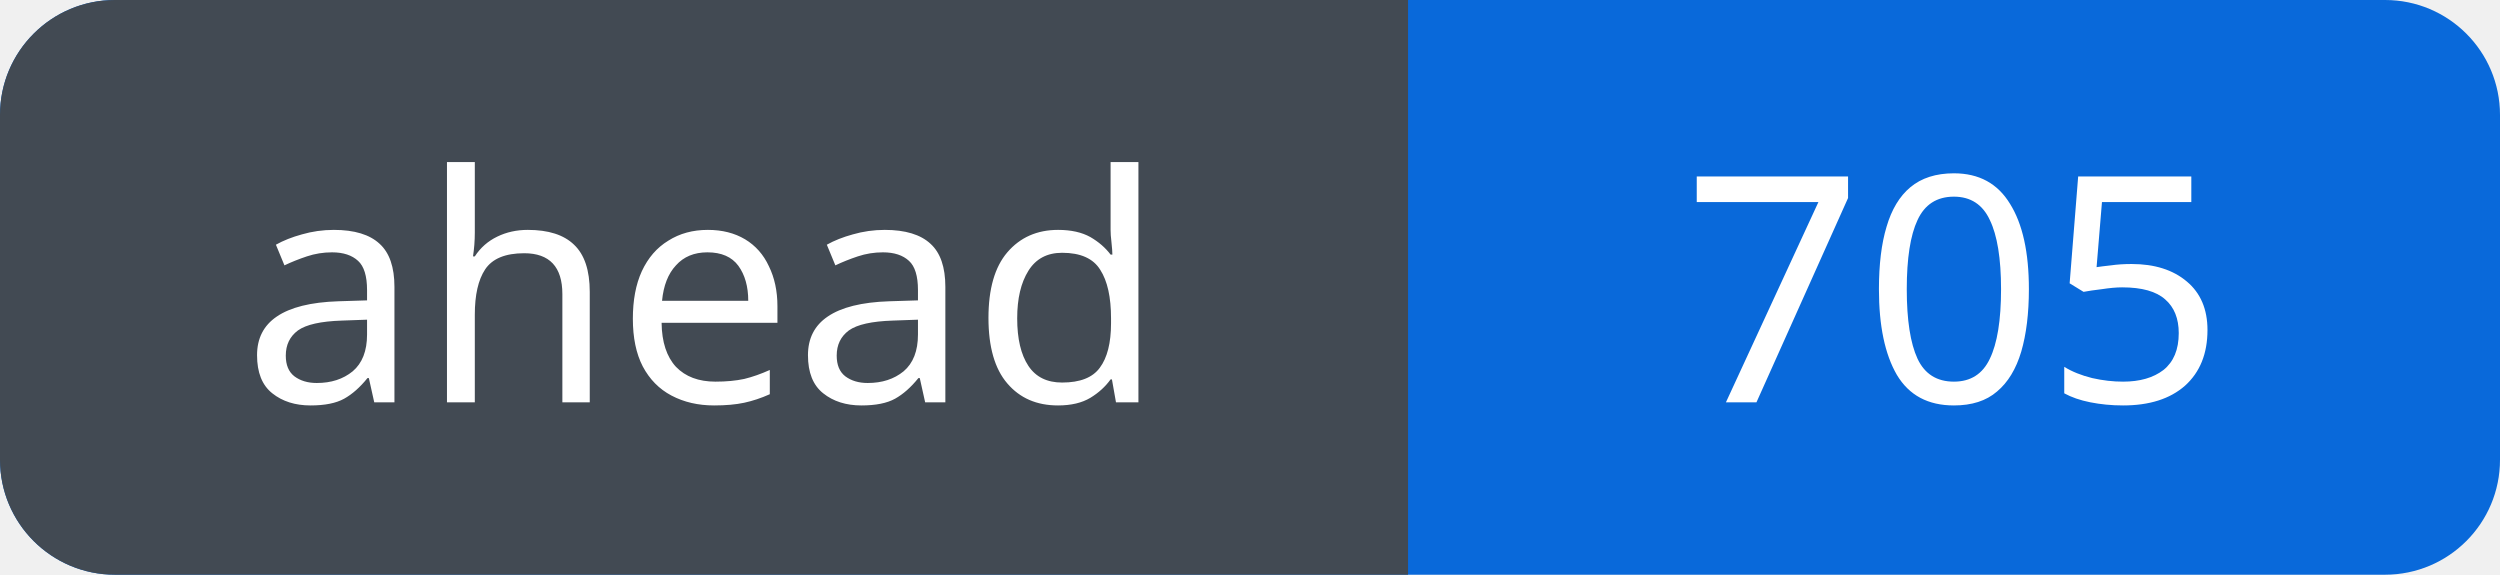
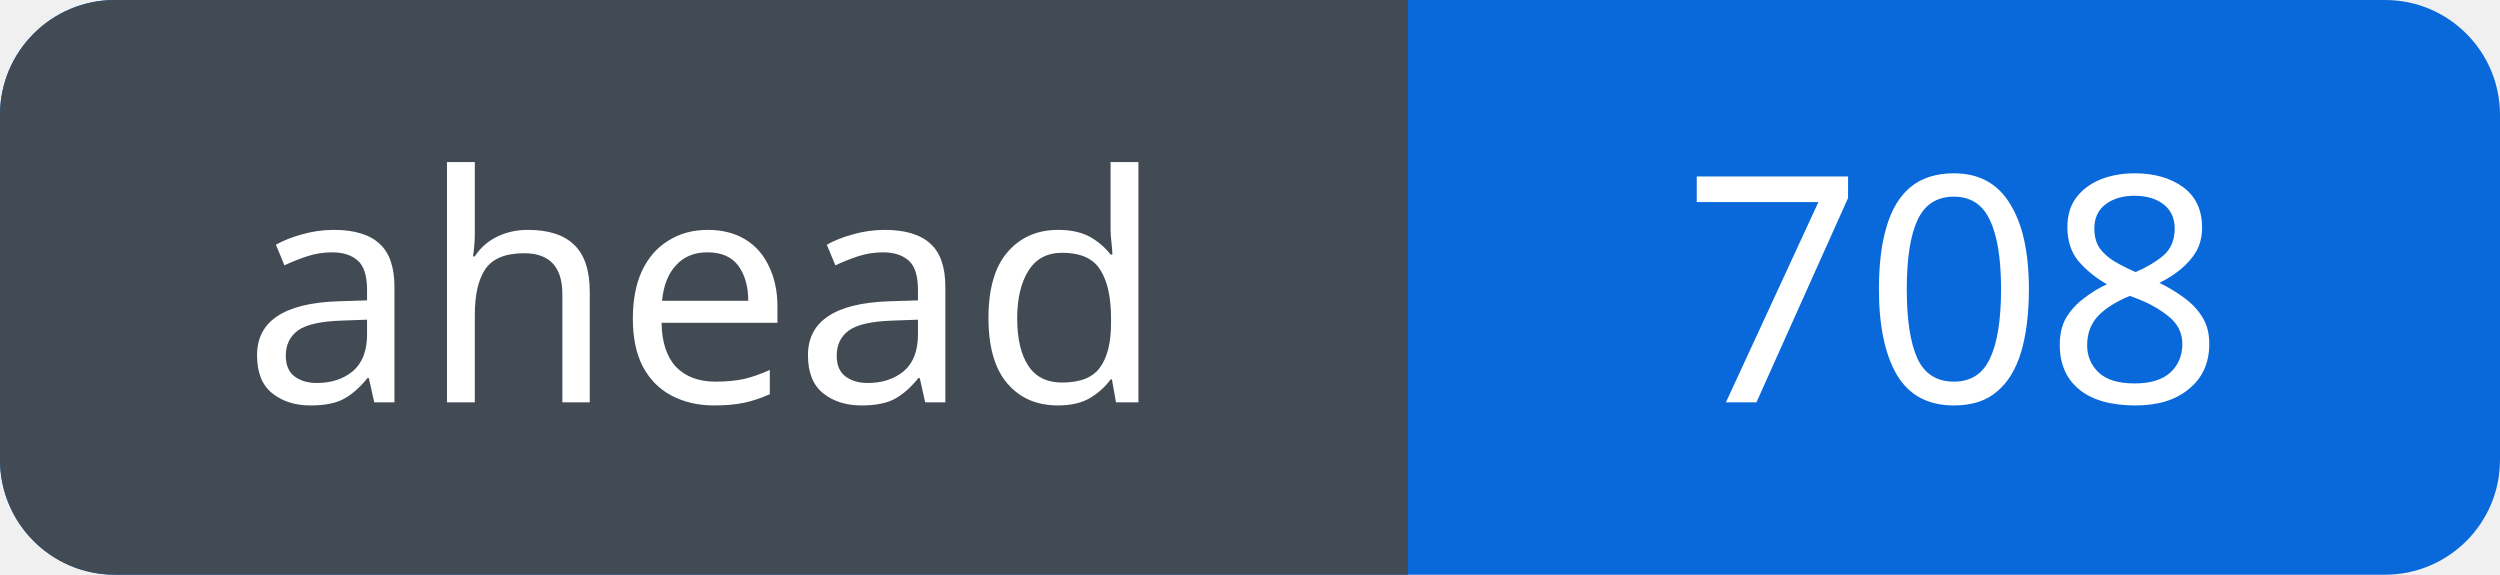
<svg xmlns="http://www.w3.org/2000/svg" width="87" height="20" viewBox="0 0 87 20" role="img" aria-labelledby="title">
  <defs>
    <clipPath id="badge">
      <rect width="87" height="20" rx="4" />
    </clipPath>
  </defs>
  <g clip-path="url(#badge)">
    <rect width="87" height="20" fill="#0969da" />
    <rect width="49" height="20" fill="#424a53" />
  </g>
  <g fill="#fff" font-family="Verdana, sans-serif" font-size="11" text-anchor="middle">
    <text x="24.5" y="14">ahead</text>
-     <text x="68.0" y="14">705</text>
+     <text x="68.0" y="14">708</text>
  </g>
</svg>
